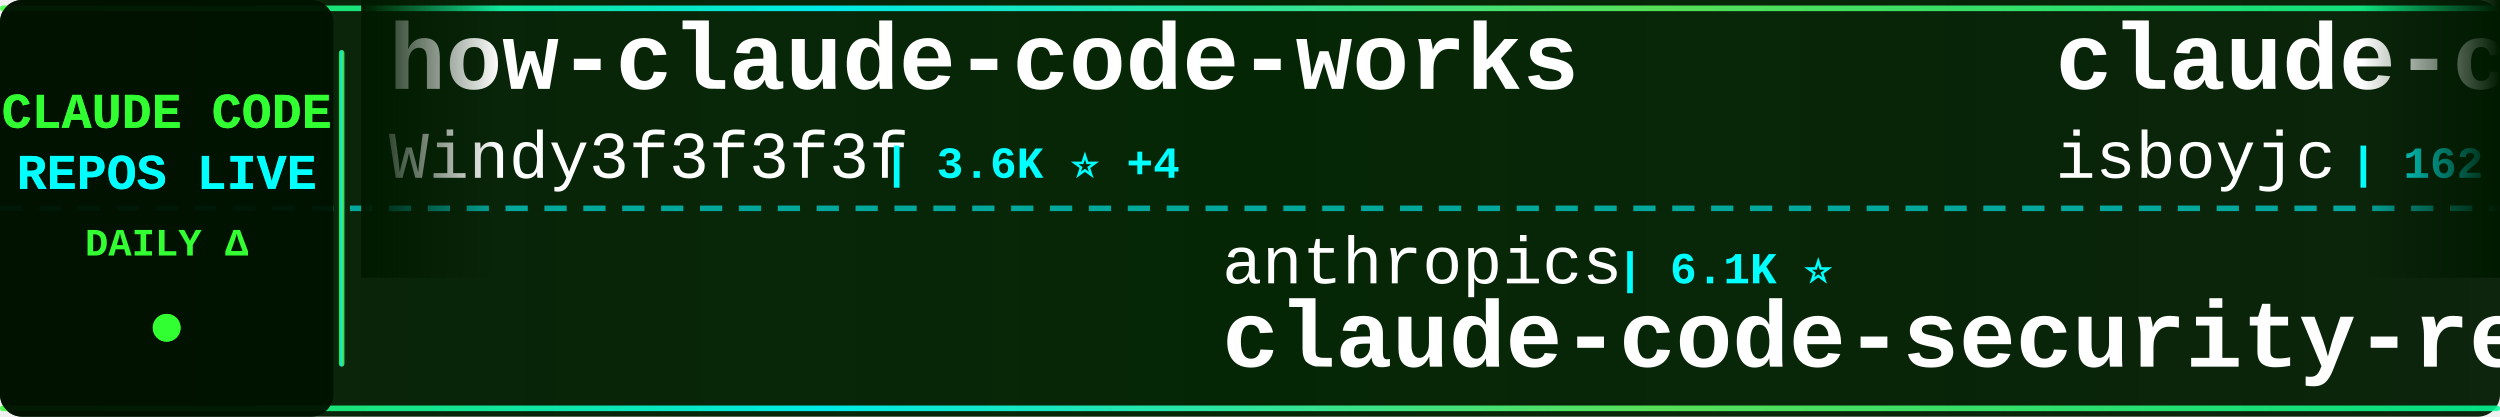
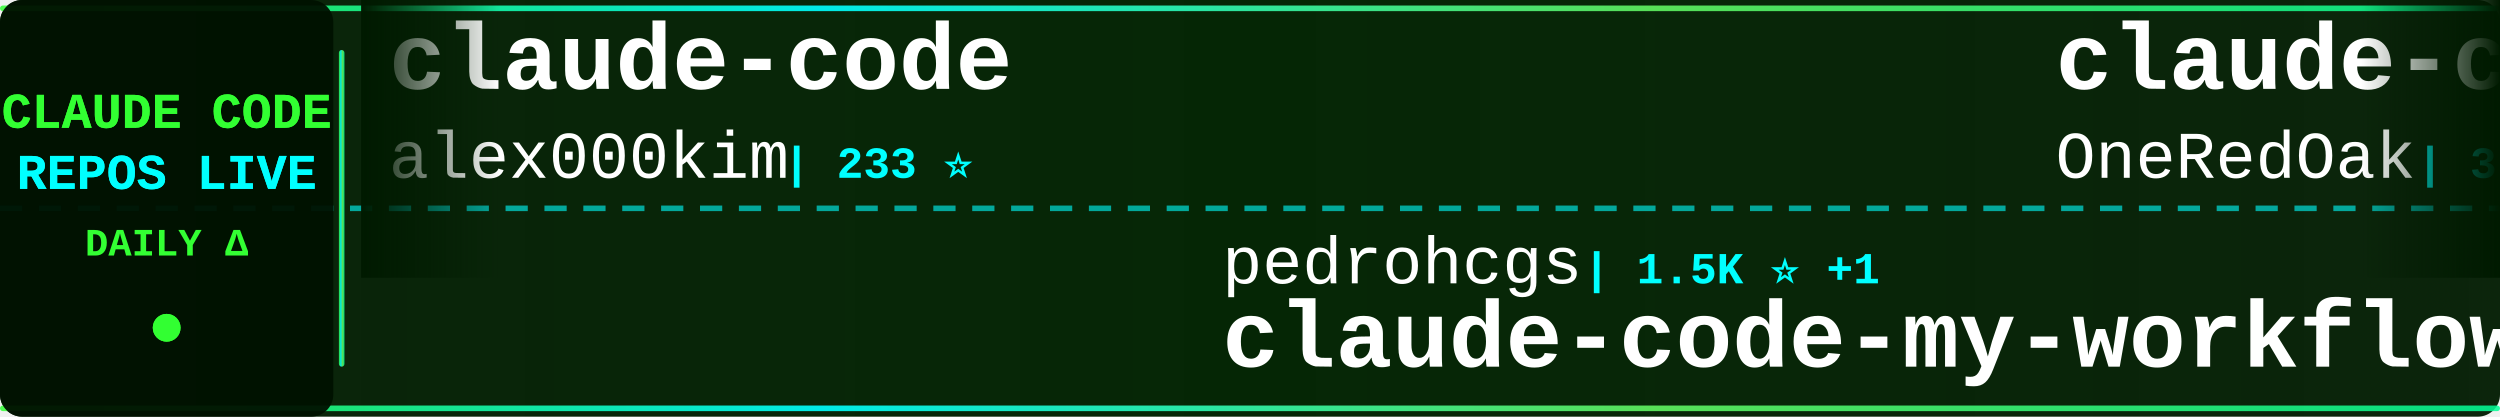
<svg xmlns="http://www.w3.org/2000/svg" width="900" height="150">
  <defs>
    <linearGradient id="tickerBg" x1="0%" y1="0%" x2="100%" y2="0%">
      <stop offset="0%" style="stop-color:#001a00;stop-opacity:0.95" />
      <stop offset="50%" style="stop-color:#002200;stop-opacity:0.98" />
      <stop offset="100%" style="stop-color:#001a00;stop-opacity:0.95" />
    </linearGradient>
    <linearGradient id="borderGrad" x1="0%" y1="0%" x2="100%" y2="0%">
      <stop offset="0%" style="stop-color:#33ff33;stop-opacity:0.85">
        <animate attributeName="stop-opacity" values="0.85;1;0.85" dur="2s" repeatCount="indefinite" />
      </stop>
      <stop offset="33%" style="stop-color:#00ffff;stop-opacity:0.9">
        <animate attributeName="stop-opacity" values="0.9;1;0.9" dur="2.2s" repeatCount="indefinite" />
      </stop>
      <stop offset="66%" style="stop-color:#66ff66;stop-opacity:0.85">
        <animate attributeName="stop-opacity" values="0.85;1;0.85" dur="1.8s" repeatCount="indefinite" />
      </stop>
      <stop offset="100%" style="stop-color:#00ff99;stop-opacity:0.85">
        <animate attributeName="stop-opacity" values="0.85;1;0.85" dur="2s" repeatCount="indefinite" />
      </stop>
    </linearGradient>
    <filter id="textGlow">
      <feGaussianBlur stdDeviation="0.1" result="coloredBlur" />
      <feMerge>
        <feMergeNode in="coloredBlur" />
        <feMergeNode in="SourceGraphic" />
      </feMerge>
    </filter>
    <filter id="metricGlow">
      <feGaussianBlur stdDeviation="0.2" result="coloredBlur" />
      <feMerge>
        <feMergeNode in="coloredBlur" />
        <feMergeNode in="SourceGraphic" />
      </feMerge>
    </filter>
    <linearGradient id="leftFade" x1="0%" y1="0%" x2="100%" y2="0%">
      <stop offset="0%" style="stop-color:#001a00;stop-opacity:1" />
      <stop offset="100%" style="stop-color:#001a00;stop-opacity:0" />
    </linearGradient>
    <linearGradient id="rightFade" x1="0%" y1="0%" x2="100%" y2="0%">
      <stop offset="0%" style="stop-color:#001a00;stop-opacity:0" />
      <stop offset="100%" style="stop-color:#001a00;stop-opacity:1" />
    </linearGradient>
  </defs>
  <rect width="900" height="150" fill="url(#tickerBg)" rx="8" />
  <rect x="0" y="2" width="900" height="2" fill="url(#borderGrad)" rx="1" />
  <rect x="0" y="146" width="900" height="2" fill="url(#borderGrad)" rx="1" />
  <line x1="0" y1="75" x2="900" y2="75" stroke="#00ffff" stroke-width="2" stroke-dasharray="8 6" opacity="0.6" />
  <rect x="0" y="0" width="120" height="150" fill="#001100" opacity="0.95" rx="8" />
  <text x="60" y="46" font-family="'Courier New', monospace" font-size="18" font-weight="bold" fill="#33ff33" text-anchor="middle" filter="url(#textGlow)">
    CLAUDE CODE
  </text>
  <text x="60" y="68" font-family="'Courier New', monospace" font-size="18" font-weight="bold" fill="#00ffff" text-anchor="middle" filter="url(#textGlow)">
    REPOS LIVE
  </text>
  <text x="60" y="92" font-family="'Courier New', monospace" font-size="14" font-weight="bold" fill="#33ff33" text-anchor="middle">
    DAILY Δ
  </text>
  <circle cx="60" cy="118" r="5" fill="#33ff33" filter="url(#metricGlow)">
    <animate attributeName="r" values="4;6;4" dur="1.5s" repeatCount="indefinite" />
    <animate attributeName="opacity" values="0.6;1;0.6" dur="1.5s" repeatCount="indefinite" />
  </circle>
  <rect x="122" y="18" width="2" height="114" fill="url(#borderGrad)" rx="1" />
  <clipPath id="tickerClip">
    <rect x="130" y="0" width="770" height="150" />
  </clipPath>
  <g clip-path="url(#tickerClip)">
    <g id="tickerItems">
      <animateTransform attributeName="transform" attributeType="XML" type="translate" from="0 0" to="-3000 0" dur="54s" repeatCount="indefinite" />
      <g transform="translate(0, 0)">
-         <text x="140" y="32" font-family="'Courier New', monospace" font-size="34" font-weight="bold" fill="#ffffff">how-claude-code-works</text>
-         <text x="140" y="64" font-family="'Courier New', monospace" font-size="24" font-weight="normal" fill="#ffffff" opacity="1.0">Windy3f3f3f3f</text>
-         <text x="318" y="64" font-family="'Courier New', monospace" font-size="16" font-weight="bold" fill="#00ffff"> | 3.6K ⭐ +4</text>
+         <text x="140" y="32" font-family="'Courier New', monospace" font-size="34" font-weight="bold" fill="#ffffff">claude-code</text>
+         <text x="140" y="64" font-family="'Courier New', monospace" font-size="24" font-weight="normal" fill="#ffffff" opacity="1.0">alex000kim</text>
+         <text x="282" y="64" font-family="'Courier New', monospace" font-size="16" font-weight="bold" fill="#00ffff"> | 233 ⭐</text>
      </g>
      <g transform="translate(300, 0)">
-         <text x="140" y="102" font-family="'Courier New', monospace" font-size="24" font-weight="normal" fill="#ffffff" opacity="1.0">anthropics</text>
-         <text x="282" y="102" font-family="'Courier New', monospace" font-size="16" font-weight="bold" fill="#00ffff"> | 6.1K ⭐</text>
-         <text x="140" y="132" font-family="'Courier New', monospace" font-size="34" font-weight="bold" fill="#ffffff">claude-code-security-rev...</text>
+         <text x="140" y="102" font-family="'Courier New', monospace" font-size="24" font-weight="normal" fill="#ffffff" opacity="1.0">pedrohcgs</text>
+         <text x="270" y="102" font-family="'Courier New', monospace" font-size="16" font-weight="bold" fill="#00ffff"> | 1.5K ⭐ +1</text>
+         <text x="140" y="132" font-family="'Courier New', monospace" font-size="34" font-weight="bold" fill="#ffffff">claude-code-my-workflow</text>
      </g>
      <g transform="translate(600, 0)">
-         <text x="140" y="32" font-family="'Courier New', monospace" font-size="34" font-weight="bold" fill="#ffffff">claude-code</text>
-         <text x="140" y="64" font-family="'Courier New', monospace" font-size="24" font-weight="normal" fill="#ffffff" opacity="1.0">isboyjc</text>
-         <text x="246" y="64" font-family="'Courier New', monospace" font-size="16" font-weight="bold" fill="#00ffff"> | 162 ⭐</text>
+         <text x="140" y="32" font-family="'Courier New', monospace" font-size="34" font-weight="bold" fill="#ffffff">claude-code-workflows</text>
+         <text x="140" y="64" font-family="'Courier New', monospace" font-size="24" font-weight="normal" fill="#ffffff" opacity="1.0">OneRedOak</text>
+         <text x="270" y="64" font-family="'Courier New', monospace" font-size="16" font-weight="bold" fill="#00ffff"> | 3.9K ⭐</text>
      </g>
      <g transform="translate(900, 0)">
-         <text x="140" y="102" font-family="'Courier New', monospace" font-size="24" font-weight="normal" fill="#ffffff" opacity="1.0">rohitg00</text>
-         <text x="258" y="102" font-family="'Courier New', monospace" font-size="16" font-weight="bold" fill="#00ffff"> | 2.6K ⭐ +1</text>
-         <text x="140" y="132" font-family="'Courier New', monospace" font-size="34" font-weight="bold" fill="#ffffff">awesome-claude-code-tool...</text>
+         <text x="140" y="102" font-family="'Courier New', monospace" font-size="24" font-weight="normal" fill="#ffffff" opacity="1.0">edmund-io</text>
+         <text x="270" y="102" font-family="'Courier New', monospace" font-size="16" font-weight="bold" fill="#00ffff"> | 1.5K ⭐</text>
+         <text x="140" y="132" font-family="'Courier New', monospace" font-size="34" font-weight="bold" fill="#ffffff">edmunds-claude-code</text>
      </g>
      <g transform="translate(1200, 0)">
-         <text x="140" y="32" font-family="'Courier New', monospace" font-size="34" font-weight="bold" fill="#ffffff">claude-code-book</text>
-         <text x="140" y="64" font-family="'Courier New', monospace" font-size="24" font-weight="normal" fill="#ffffff" opacity="1.0">lintsinghua</text>
-         <text x="294" y="64" font-family="'Courier New', monospace" font-size="16" font-weight="bold" fill="#00ffff"> | 4.2K ⭐</text>
+         <text x="140" y="32" font-family="'Courier New', monospace" font-size="34" font-weight="bold" fill="#ffffff">claude-code-templates</text>
+         <text x="140" y="64" font-family="'Courier New', monospace" font-size="24" font-weight="normal" fill="#ffffff" opacity="1.0">davila7</text>
+         <text x="246" y="64" font-family="'Courier New', monospace" font-size="16" font-weight="bold" fill="#00ffff"> | 30.4K ⭐ +2</text>
      </g>
      <g transform="translate(1500, 0)">
-         <text x="140" y="102" font-family="'Courier New', monospace" font-size="24" font-weight="normal" fill="#ffffff" opacity="1.0">luyao618</text>
-         <text x="258" y="102" font-family="'Courier New', monospace" font-size="16" font-weight="bold" fill="#00ffff"> | 1.7K ⭐</text>
-         <text x="140" y="132" font-family="'Courier New', monospace" font-size="34" font-weight="bold" fill="#ffffff">Claude-Code-Source-Study</text>
+         <text x="140" y="102" font-family="'Courier New', monospace" font-size="24" font-weight="normal" fill="#ffffff" opacity="1.0">Windy3f3f3f3f</text>
+         <text x="318" y="102" font-family="'Courier New', monospace" font-size="16" font-weight="bold" fill="#00ffff"> | 3.6K ⭐ +2</text>
+         <text x="140" y="132" font-family="'Courier New', monospace" font-size="34" font-weight="bold" fill="#ffffff">how-claude-code-works</text>
      </g>
      <g transform="translate(1800, 0)">
        <text x="140" y="32" font-family="'Courier New', monospace" font-size="34" font-weight="bold" fill="#ffffff">claude-code-source-build</text>
        <text x="140" y="64" font-family="'Courier New', monospace" font-size="24" font-weight="normal" fill="#ffffff" opacity="1.0">andrew-kramer-inno</text>
        <text x="378" y="64" font-family="'Courier New', monospace" font-size="16" font-weight="bold" fill="#00ffff"> | 594 ⭐</text>
      </g>
      <g transform="translate(2100, 0)">
-         <text x="140" y="102" font-family="'Courier New', monospace" font-size="24" font-weight="normal" fill="#ffffff" opacity="1.0">VoltAgent</text>
-         <text x="270" y="102" font-family="'Courier New', monospace" font-size="16" font-weight="bold" fill="#00ffff"> | 24.7K ⭐ +7</text>
-         <text x="140" y="132" font-family="'Courier New', monospace" font-size="34" font-weight="bold" fill="#ffffff">awesome-claude-code-suba...</text>
+         <text x="140" y="102" font-family="'Courier New', monospace" font-size="24" font-weight="normal" fill="#ffffff" opacity="1.0">Onewon</text>
+         <text x="234" y="102" font-family="'Courier New', monospace" font-size="16" font-weight="bold" fill="#00ffff"> | 181 ⭐</text>
+         <text x="140" y="132" font-family="'Courier New', monospace" font-size="34" font-weight="bold" fill="#ffffff">claude-code</text>
      </g>
      <g transform="translate(2400, 0)">
-         <text x="140" y="32" font-family="'Courier New', monospace" font-size="34" font-weight="bold" fill="#ffffff">claude-code</text>
-         <text x="140" y="64" font-family="'Courier New', monospace" font-size="24" font-weight="normal" fill="#ffffff" opacity="1.0">Onewon</text>
-         <text x="234" y="64" font-family="'Courier New', monospace" font-size="16" font-weight="bold" fill="#00ffff"> | 181 ⭐</text>
+         <text x="140" y="32" font-family="'Courier New', monospace" font-size="34" font-weight="bold" fill="#ffffff">awesome-claude-code</text>
+         <text x="140" y="64" font-family="'Courier New', monospace" font-size="24" font-weight="normal" fill="#ffffff" opacity="1.0">jqueryscript</text>
+         <text x="306" y="64" font-family="'Courier New', monospace" font-size="16" font-weight="bold" fill="#00ffff"> | 504 ⭐</text>
      </g>
      <g transform="translate(2700, 0)">
-         <text x="140" y="102" font-family="'Courier New', monospace" font-size="24" font-weight="normal" fill="#ffffff" opacity="1.0">jqueryscript</text>
-         <text x="306" y="102" font-family="'Courier New', monospace" font-size="16" font-weight="bold" fill="#00ffff"> | 504 ⭐ -1</text>
-         <text x="140" y="132" font-family="'Courier New', monospace" font-size="34" font-weight="bold" fill="#ffffff">awesome-claude-code</text>
+         <text x="140" y="102" font-family="'Courier New', monospace" font-size="24" font-weight="normal" fill="#ffffff" opacity="1.0">codeaashu</text>
+         <text x="270" y="102" font-family="'Courier New', monospace" font-size="16" font-weight="bold" fill="#00ffff"> | 3.3K ⭐ +1</text>
+         <text x="140" y="132" font-family="'Courier New', monospace" font-size="34" font-weight="bold" fill="#ffffff">claude-code</text>
      </g>
      <g transform="translate(3000, 0)">
-         <text x="140" y="32" font-family="'Courier New', monospace" font-size="34" font-weight="bold" fill="#ffffff">how-claude-code-works</text>
-         <text x="140" y="64" font-family="'Courier New', monospace" font-size="24" font-weight="normal" fill="#ffffff" opacity="1.0">Windy3f3f3f3f</text>
-         <text x="318" y="64" font-family="'Courier New', monospace" font-size="16" font-weight="bold" fill="#00ffff"> | 3.6K ⭐ +4</text>
+         <text x="140" y="32" font-family="'Courier New', monospace" font-size="34" font-weight="bold" fill="#ffffff">claude-code</text>
+         <text x="140" y="64" font-family="'Courier New', monospace" font-size="24" font-weight="normal" fill="#ffffff" opacity="1.0">alex000kim</text>
+         <text x="282" y="64" font-family="'Courier New', monospace" font-size="16" font-weight="bold" fill="#00ffff"> | 233 ⭐</text>
      </g>
      <g transform="translate(3300, 0)">
-         <text x="140" y="102" font-family="'Courier New', monospace" font-size="24" font-weight="normal" fill="#ffffff" opacity="1.0">anthropics</text>
-         <text x="282" y="102" font-family="'Courier New', monospace" font-size="16" font-weight="bold" fill="#00ffff"> | 6.1K ⭐</text>
-         <text x="140" y="132" font-family="'Courier New', monospace" font-size="34" font-weight="bold" fill="#ffffff">claude-code-security-rev...</text>
+         <text x="140" y="102" font-family="'Courier New', monospace" font-size="24" font-weight="normal" fill="#ffffff" opacity="1.0">pedrohcgs</text>
+         <text x="270" y="102" font-family="'Courier New', monospace" font-size="16" font-weight="bold" fill="#00ffff"> | 1.5K ⭐ +1</text>
+         <text x="140" y="132" font-family="'Courier New', monospace" font-size="34" font-weight="bold" fill="#ffffff">claude-code-my-workflow</text>
      </g>
      <g transform="translate(3600, 0)">
-         <text x="140" y="32" font-family="'Courier New', monospace" font-size="34" font-weight="bold" fill="#ffffff">claude-code</text>
-         <text x="140" y="64" font-family="'Courier New', monospace" font-size="24" font-weight="normal" fill="#ffffff" opacity="1.0">isboyjc</text>
-         <text x="246" y="64" font-family="'Courier New', monospace" font-size="16" font-weight="bold" fill="#00ffff"> | 162 ⭐</text>
+         <text x="140" y="32" font-family="'Courier New', monospace" font-size="34" font-weight="bold" fill="#ffffff">claude-code-workflows</text>
+         <text x="140" y="64" font-family="'Courier New', monospace" font-size="24" font-weight="normal" fill="#ffffff" opacity="1.0">OneRedOak</text>
+         <text x="270" y="64" font-family="'Courier New', monospace" font-size="16" font-weight="bold" fill="#00ffff"> | 3.9K ⭐</text>
      </g>
      <g transform="translate(3900, 0)">
-         <text x="140" y="102" font-family="'Courier New', monospace" font-size="24" font-weight="normal" fill="#ffffff" opacity="1.0">rohitg00</text>
-         <text x="258" y="102" font-family="'Courier New', monospace" font-size="16" font-weight="bold" fill="#00ffff"> | 2.6K ⭐ +1</text>
-         <text x="140" y="132" font-family="'Courier New', monospace" font-size="34" font-weight="bold" fill="#ffffff">awesome-claude-code-tool...</text>
+         <text x="140" y="102" font-family="'Courier New', monospace" font-size="24" font-weight="normal" fill="#ffffff" opacity="1.0">edmund-io</text>
+         <text x="270" y="102" font-family="'Courier New', monospace" font-size="16" font-weight="bold" fill="#00ffff"> | 1.5K ⭐</text>
+         <text x="140" y="132" font-family="'Courier New', monospace" font-size="34" font-weight="bold" fill="#ffffff">edmunds-claude-code</text>
      </g>
    </g>
  </g>
  <rect x="130" y="0" width="50" height="100" fill="url(#leftFade)" />
  <rect x="850" y="0" width="50" height="100" fill="url(#rightFade)" />
</svg>
